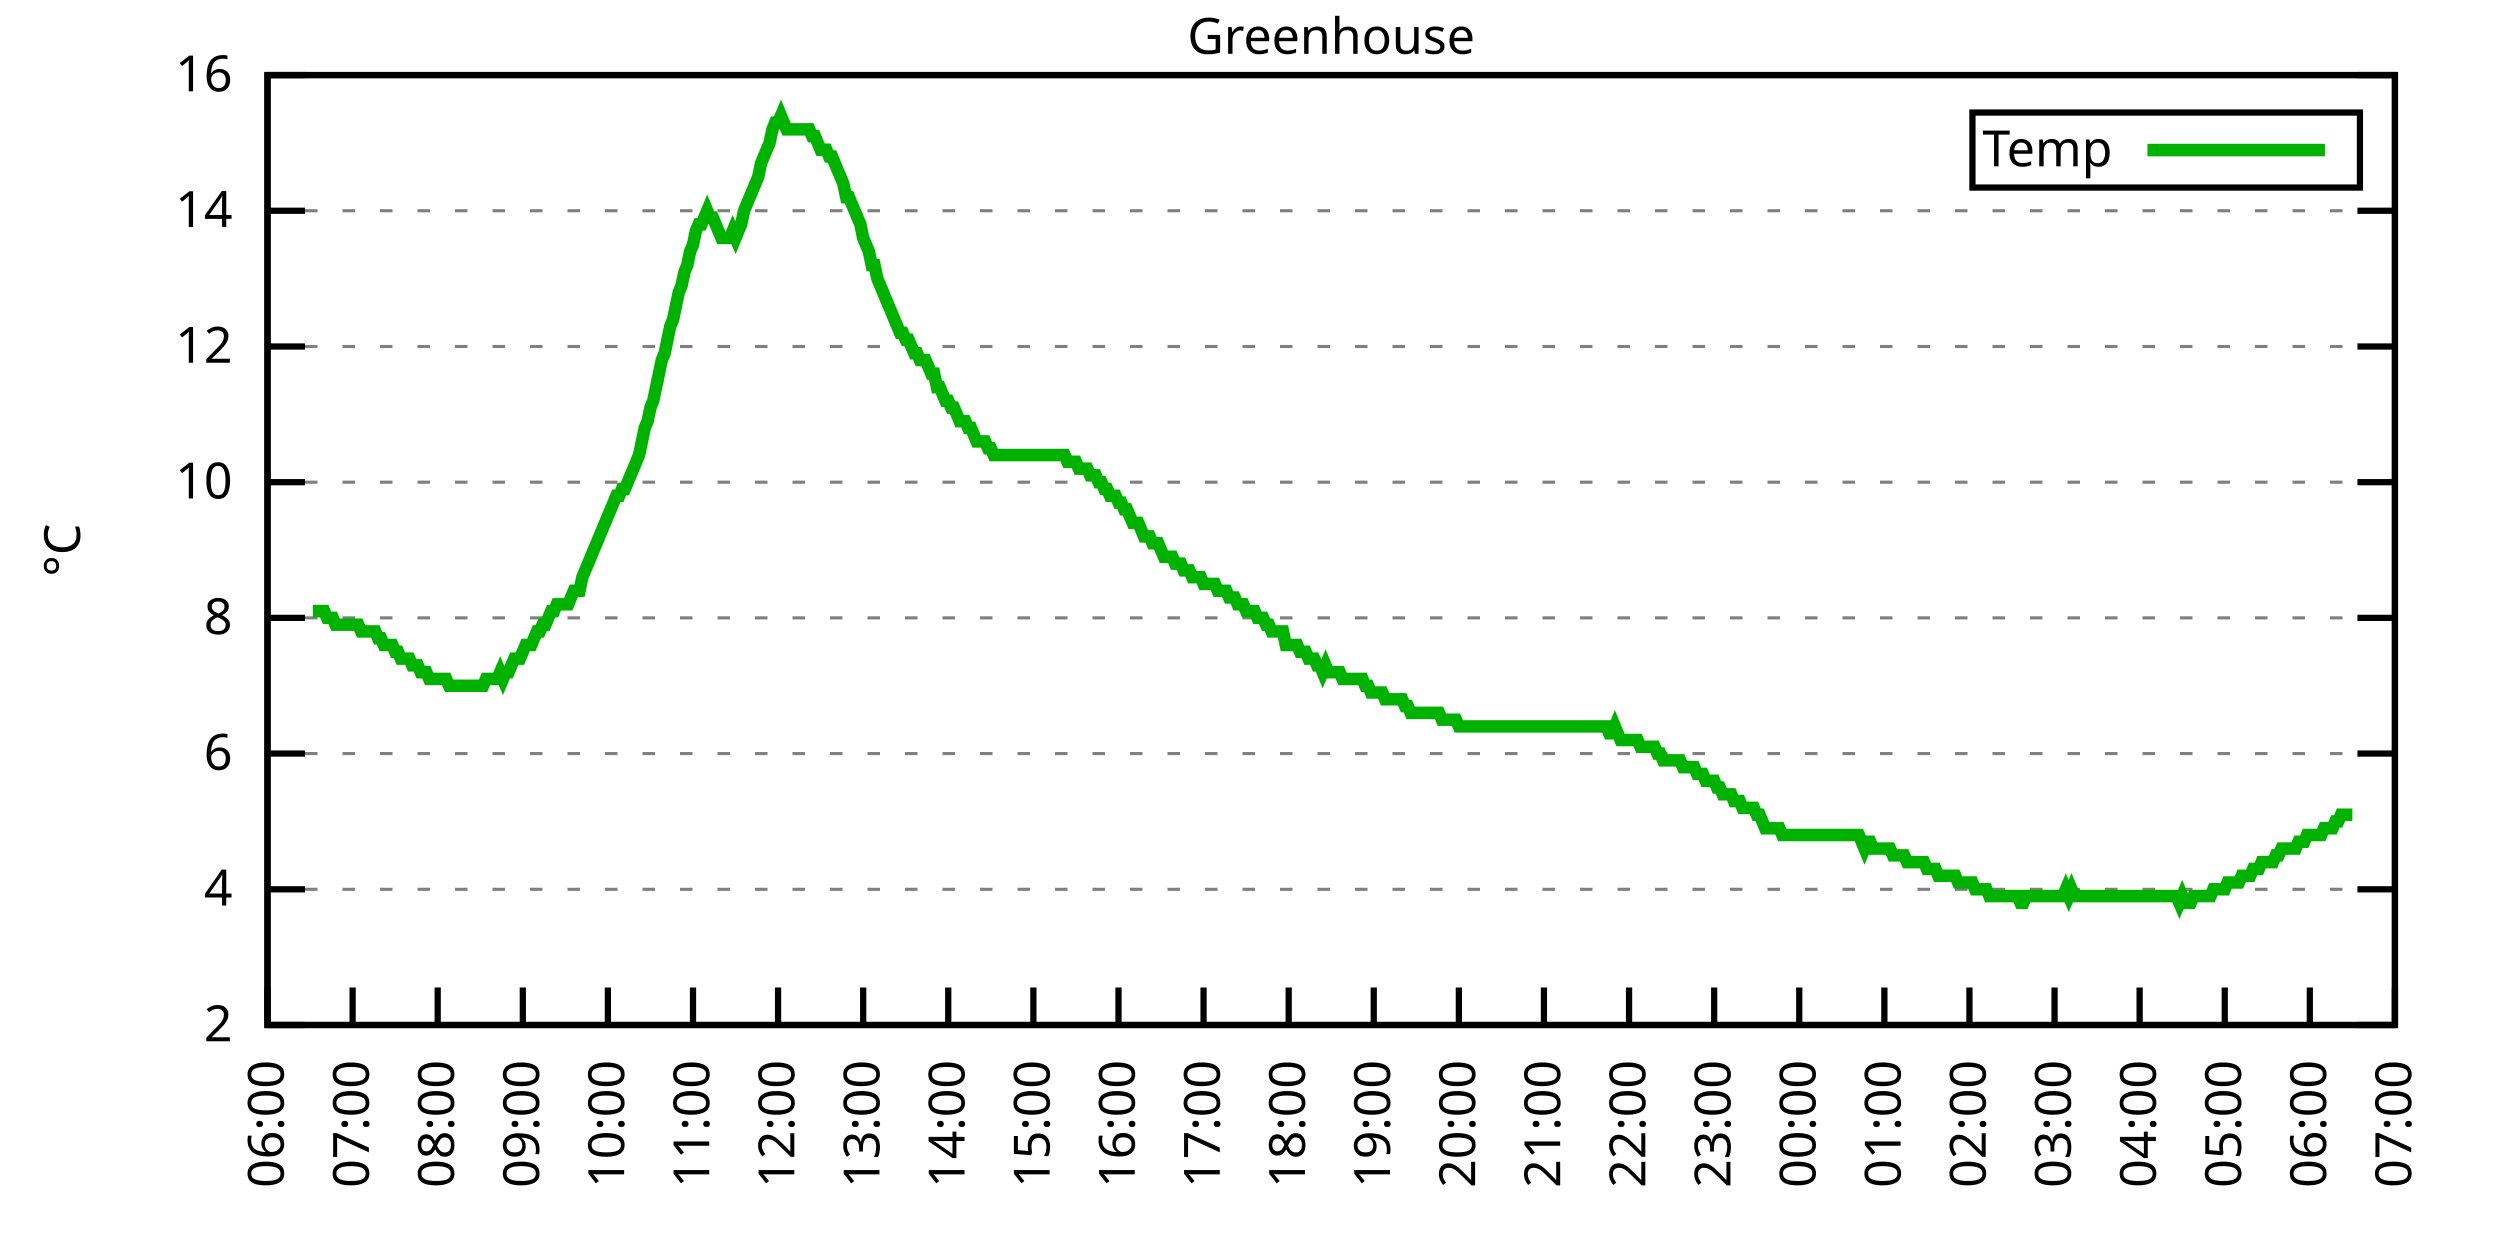
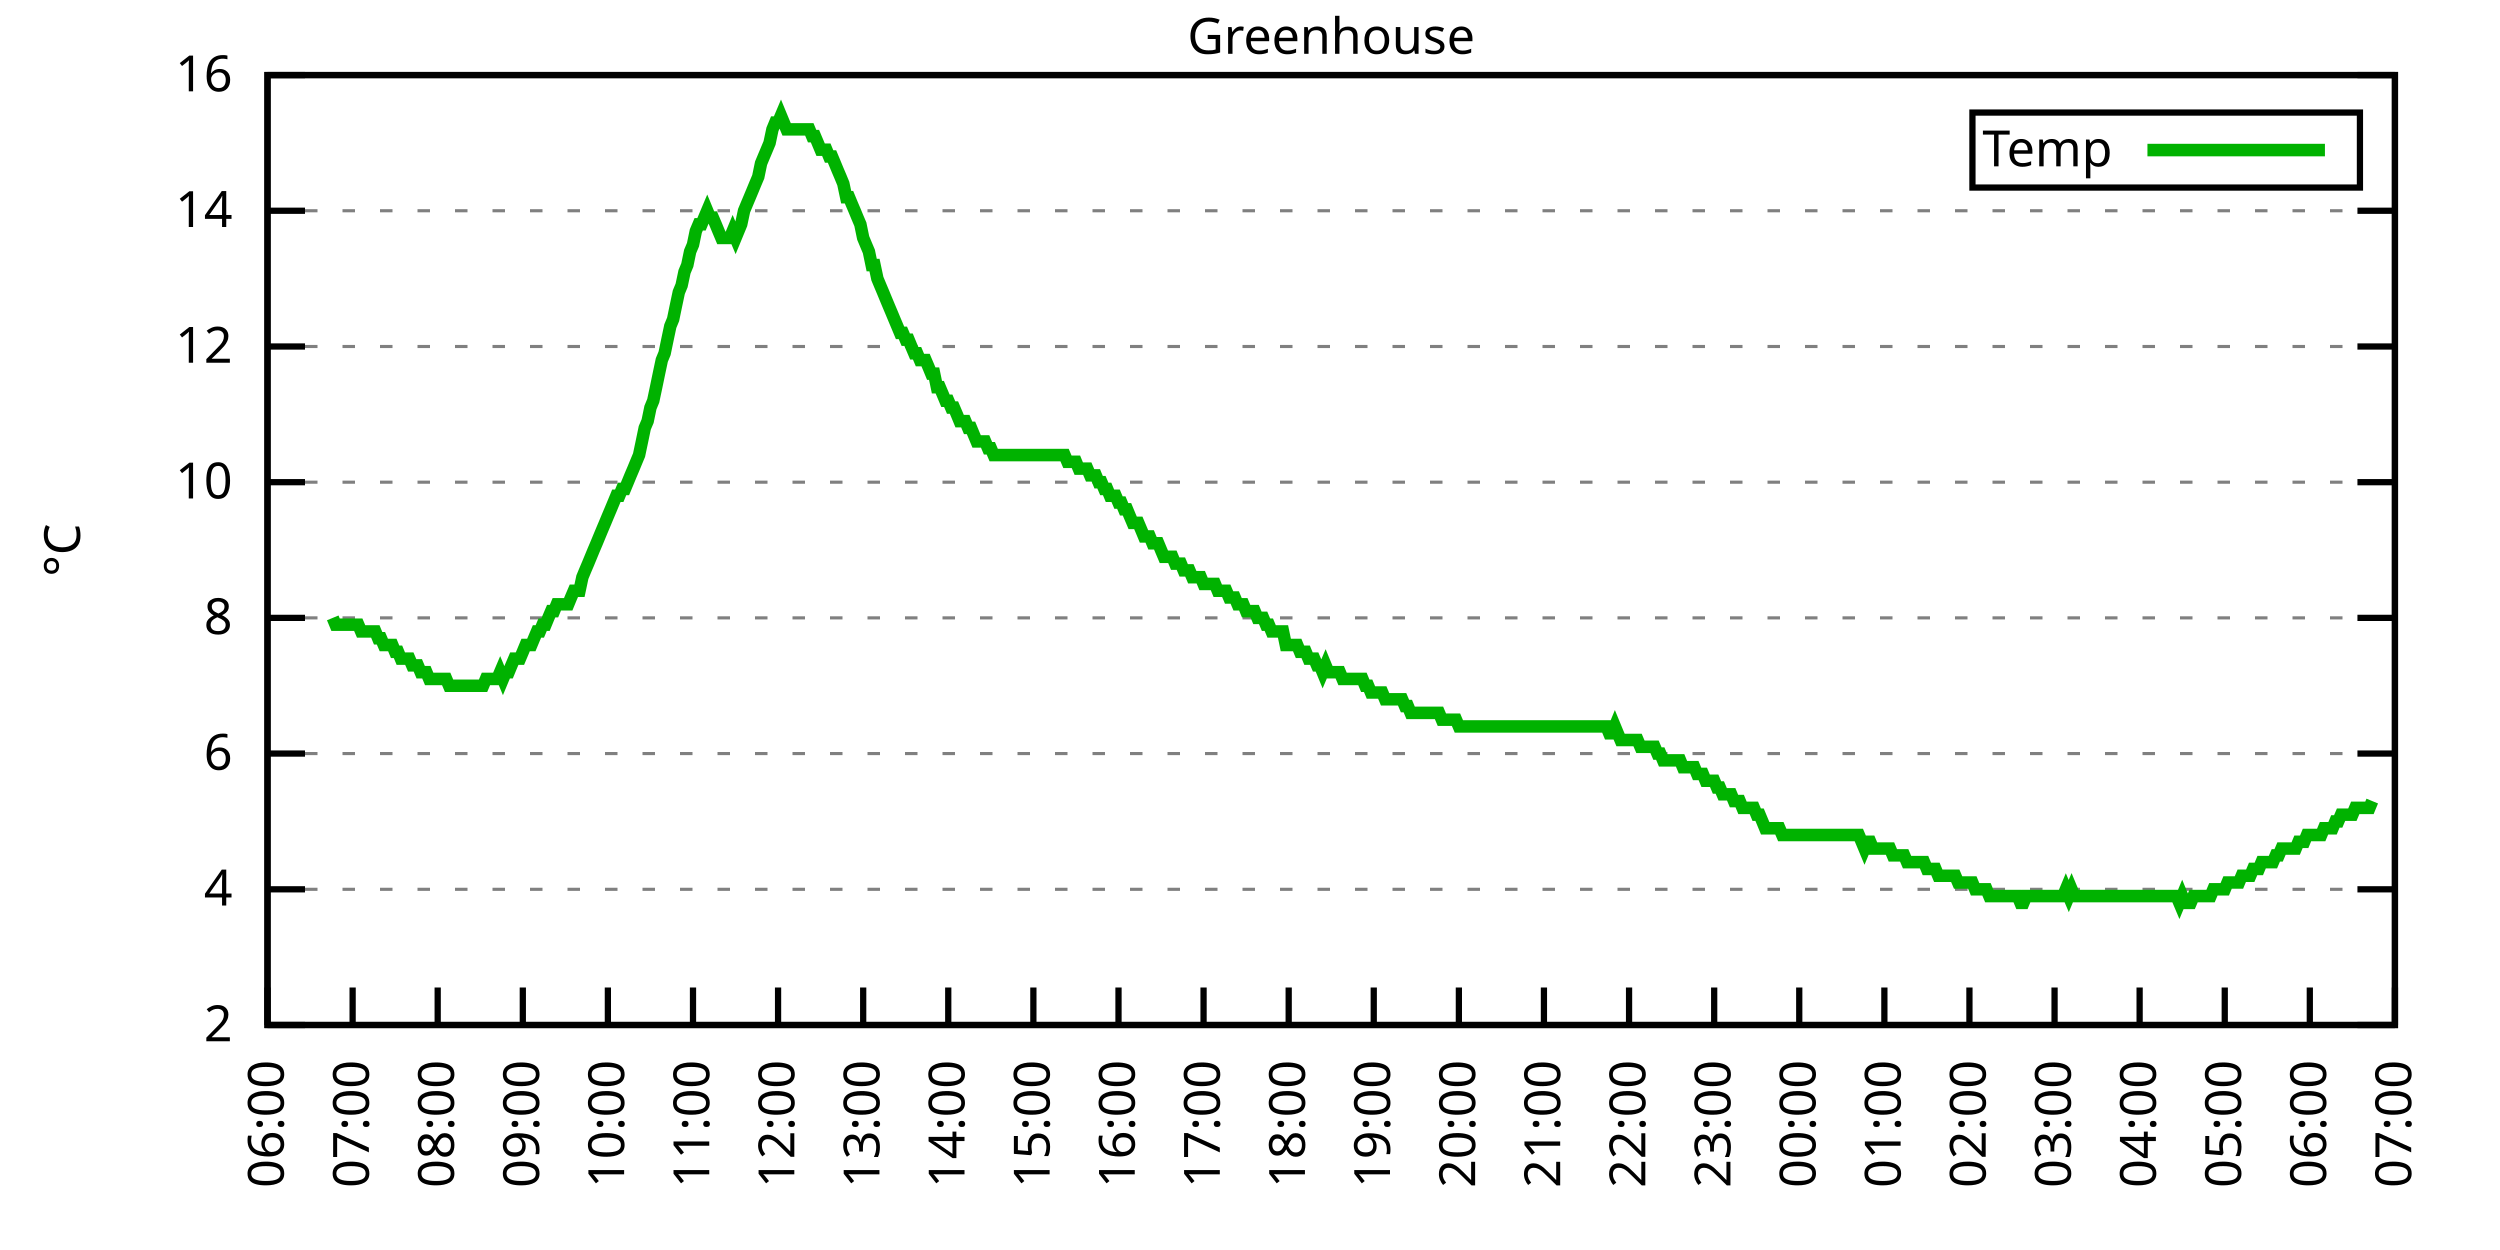
<svg xmlns="http://www.w3.org/2000/svg" xmlns:xlink="http://www.w3.org/1999/xlink" width="400" height="200" viewBox="0 0 400 200">
  <g id="gnuplot_canvas">
    <rect x="0" y="0" width="400" height="200" fill="none" />
    <defs>
      <circle id="gpDot" r="0.5" stroke-width="0.5" stroke="currentColor" />
      <path id="gpPt0" stroke-width="0.333" stroke="currentColor" d="M-1,0 h2 M0,-1 v2" />
      <path id="gpPt1" stroke-width="0.333" stroke="currentColor" d="M-1,-1 L1,1 M1,-1 L-1,1" />
      <path id="gpPt2" stroke-width="0.333" stroke="currentColor" d="M-1,0 L1,0 M0,-1 L0,1 M-1,-1 L1,1 M-1,1 L1,-1" />
      <rect id="gpPt3" stroke-width="0.333" stroke="currentColor" x="-1" y="-1" width="2" height="2" />
      <rect id="gpPt4" stroke-width="0.333" stroke="currentColor" fill="currentColor" x="-1" y="-1" width="2" height="2" />
      <circle id="gpPt5" stroke-width="0.333" stroke="currentColor" cx="0" cy="0" r="1" />
      <use xlink:href="#gpPt5" id="gpPt6" fill="currentColor" stroke="none" />
      <path id="gpPt7" stroke-width="0.333" stroke="currentColor" d="M0,-1.33 L-1.33,0.67 L1.33,0.67 z" />
      <use xlink:href="#gpPt7" id="gpPt8" fill="currentColor" stroke="none" />
      <use xlink:href="#gpPt7" id="gpPt9" stroke="currentColor" transform="rotate(180)" />
      <use xlink:href="#gpPt9" id="gpPt10" fill="currentColor" stroke="none" />
      <use xlink:href="#gpPt3" id="gpPt11" stroke="currentColor" transform="rotate(45)" />
      <use xlink:href="#gpPt11" id="gpPt12" fill="currentColor" stroke="none" />
      <path id="gpPt13" stroke-width="0.333" stroke="currentColor" d="M0,1.330 L1.265,0.411 L0.782,-1.067 L-0.782,-1.076 L-1.265,0.411 z" />
      <use xlink:href="#gpPt13" id="gpPt14" fill="currentColor" stroke="none" />
      <filter id="textbox" filterUnits="objectBoundingBox" x="0" y="0" height="1" width="1">
        <feFlood flood-color="white" flood-opacity="1" result="bgnd" />
        <feComposite in="SourceGraphic" in2="bgnd" operator="atop" />
      </filter>
      <filter id="greybox" filterUnits="objectBoundingBox" x="0" y="0" height="1" width="1">
        <feFlood flood-color="lightgrey" flood-opacity="1" result="grey" />
        <feComposite in="SourceGraphic" in2="grey" operator="atop" />
      </filter>
    </defs>
    <g fill="none" color="white" stroke="currentColor" stroke-width="1.00" stroke-linecap="butt" stroke-linejoin="miter">
</g>
    <g fill="none" color="black" stroke="currentColor" stroke-width="1.00" stroke-linecap="butt" stroke-linejoin="miter">
      <g stroke="none" shape-rendering="crispEdges">
        <polygon fill="rgb(255, 255, 255)" points="42.80,164.00 383.18,164.00 383.18,12.02 42.80,12.02 " />
      </g>
    </g>
    <g fill="none" color="black" stroke="currentColor" stroke-width="1.00" stroke-linecap="butt" stroke-linejoin="miter">
</g>
    <g fill="none" color="black" stroke="black" stroke-width="0.50" stroke-linecap="butt" stroke-linejoin="miter">
</g>
    <g fill="none" color="gray" stroke="currentColor" stroke-width="0.50" stroke-linecap="butt" stroke-linejoin="miter">
      <path stroke="gray" stroke-dasharray="2,4" class="gridline" d="M42.80,164.00 L383.19,164.00  " />
    </g>
    <g fill="none" color="gray" stroke="gray" stroke-width="1.00" stroke-linecap="butt" stroke-linejoin="miter">
</g>
    <g fill="none" color="black" stroke="currentColor" stroke-width="1.00" stroke-linecap="butt" stroke-linejoin="miter">
      <path stroke="black" d="M42.80,164.00 L48.80,164.00 M383.19,164.00 L377.19,164.00  " />
      <g transform="translate(37.20,166.60)" stroke="none" fill="black" font-family="Sans" font-size="8.00" text-anchor="end">
        <text>
          <tspan font-family="Sans"> 2</tspan>
        </text>
      </g>
    </g>
    <g fill="none" color="black" stroke="currentColor" stroke-width="1.00" stroke-linecap="butt" stroke-linejoin="miter">
</g>
    <g fill="none" color="black" stroke="black" stroke-width="0.50" stroke-linecap="butt" stroke-linejoin="miter">
</g>
    <g fill="none" color="gray" stroke="currentColor" stroke-width="0.50" stroke-linecap="butt" stroke-linejoin="miter">
      <path stroke="gray" stroke-dasharray="2,4" class="gridline" d="M42.80,142.29 L383.19,142.29  " />
    </g>
    <g fill="none" color="gray" stroke="gray" stroke-width="1.00" stroke-linecap="butt" stroke-linejoin="miter">
</g>
    <g fill="none" color="black" stroke="currentColor" stroke-width="1.00" stroke-linecap="butt" stroke-linejoin="miter">
      <path stroke="black" d="M42.80,142.29 L48.80,142.29 M383.19,142.29 L377.19,142.29  " />
      <g transform="translate(37.20,144.89)" stroke="none" fill="black" font-family="Sans" font-size="8.00" text-anchor="end">
        <text>
          <tspan font-family="Sans"> 4</tspan>
        </text>
      </g>
    </g>
    <g fill="none" color="black" stroke="currentColor" stroke-width="1.00" stroke-linecap="butt" stroke-linejoin="miter">
</g>
    <g fill="none" color="black" stroke="black" stroke-width="0.50" stroke-linecap="butt" stroke-linejoin="miter">
</g>
    <g fill="none" color="gray" stroke="currentColor" stroke-width="0.50" stroke-linecap="butt" stroke-linejoin="miter">
      <path stroke="gray" stroke-dasharray="2,4" class="gridline" d="M42.80,120.57 L383.19,120.57  " />
    </g>
    <g fill="none" color="gray" stroke="gray" stroke-width="1.00" stroke-linecap="butt" stroke-linejoin="miter">
</g>
    <g fill="none" color="black" stroke="currentColor" stroke-width="1.00" stroke-linecap="butt" stroke-linejoin="miter">
      <path stroke="black" d="M42.80,120.57 L48.80,120.57 M383.19,120.57 L377.19,120.57  " />
      <g transform="translate(37.20,123.17)" stroke="none" fill="black" font-family="Sans" font-size="8.00" text-anchor="end">
        <text>
          <tspan font-family="Sans"> 6</tspan>
        </text>
      </g>
    </g>
    <g fill="none" color="black" stroke="currentColor" stroke-width="1.00" stroke-linecap="butt" stroke-linejoin="miter">
</g>
    <g fill="none" color="black" stroke="black" stroke-width="0.50" stroke-linecap="butt" stroke-linejoin="miter">
</g>
    <g fill="none" color="gray" stroke="currentColor" stroke-width="0.50" stroke-linecap="butt" stroke-linejoin="miter">
      <path stroke="gray" stroke-dasharray="2,4" class="gridline" d="M42.80,98.86 L383.19,98.86  " />
    </g>
    <g fill="none" color="gray" stroke="gray" stroke-width="1.00" stroke-linecap="butt" stroke-linejoin="miter">
</g>
    <g fill="none" color="black" stroke="currentColor" stroke-width="1.00" stroke-linecap="butt" stroke-linejoin="miter">
      <path stroke="black" d="M42.80,98.86 L48.80,98.86 M383.19,98.86 L377.19,98.86  " />
      <g transform="translate(37.20,101.46)" stroke="none" fill="black" font-family="Sans" font-size="8.00" text-anchor="end">
        <text>
          <tspan font-family="Sans"> 8</tspan>
        </text>
      </g>
    </g>
    <g fill="none" color="black" stroke="currentColor" stroke-width="1.00" stroke-linecap="butt" stroke-linejoin="miter">
</g>
    <g fill="none" color="black" stroke="black" stroke-width="0.50" stroke-linecap="butt" stroke-linejoin="miter">
</g>
    <g fill="none" color="gray" stroke="currentColor" stroke-width="0.50" stroke-linecap="butt" stroke-linejoin="miter">
      <path stroke="gray" stroke-dasharray="2,4" class="gridline" d="M42.80,77.15 L383.19,77.15  " />
    </g>
    <g fill="none" color="gray" stroke="gray" stroke-width="1.00" stroke-linecap="butt" stroke-linejoin="miter">
</g>
    <g fill="none" color="black" stroke="currentColor" stroke-width="1.00" stroke-linecap="butt" stroke-linejoin="miter">
      <path stroke="black" d="M42.80,77.15 L48.80,77.15 M383.19,77.15 L377.19,77.15  " />
      <g transform="translate(37.20,79.75)" stroke="none" fill="black" font-family="Sans" font-size="8.00" text-anchor="end">
        <text>
          <tspan font-family="Sans"> 10</tspan>
        </text>
      </g>
    </g>
    <g fill="none" color="black" stroke="currentColor" stroke-width="1.00" stroke-linecap="butt" stroke-linejoin="miter">
</g>
    <g fill="none" color="black" stroke="black" stroke-width="0.50" stroke-linecap="butt" stroke-linejoin="miter">
</g>
    <g fill="none" color="gray" stroke="currentColor" stroke-width="0.50" stroke-linecap="butt" stroke-linejoin="miter">
      <path stroke="gray" stroke-dasharray="2,4" class="gridline" d="M42.80,55.44 L383.19,55.44  " />
    </g>
    <g fill="none" color="gray" stroke="gray" stroke-width="1.00" stroke-linecap="butt" stroke-linejoin="miter">
</g>
    <g fill="none" color="black" stroke="currentColor" stroke-width="1.00" stroke-linecap="butt" stroke-linejoin="miter">
      <path stroke="black" d="M42.80,55.44 L48.80,55.44 M383.19,55.44 L377.19,55.44  " />
      <g transform="translate(37.20,58.04)" stroke="none" fill="black" font-family="Sans" font-size="8.00" text-anchor="end">
        <text>
          <tspan font-family="Sans"> 12</tspan>
        </text>
      </g>
    </g>
    <g fill="none" color="black" stroke="currentColor" stroke-width="1.00" stroke-linecap="butt" stroke-linejoin="miter">
</g>
    <g fill="none" color="black" stroke="black" stroke-width="0.50" stroke-linecap="butt" stroke-linejoin="miter">
</g>
    <g fill="none" color="gray" stroke="currentColor" stroke-width="0.50" stroke-linecap="butt" stroke-linejoin="miter">
      <path stroke="gray" stroke-dasharray="2,4" class="gridline" d="M42.80,33.72 L383.19,33.72  " />
    </g>
    <g fill="none" color="gray" stroke="gray" stroke-width="1.00" stroke-linecap="butt" stroke-linejoin="miter">
</g>
    <g fill="none" color="black" stroke="currentColor" stroke-width="1.00" stroke-linecap="butt" stroke-linejoin="miter">
      <path stroke="black" d="M42.80,33.72 L48.80,33.72 M383.19,33.72 L377.19,33.72  " />
      <g transform="translate(37.20,36.32)" stroke="none" fill="black" font-family="Sans" font-size="8.00" text-anchor="end">
        <text>
          <tspan font-family="Sans"> 14</tspan>
        </text>
      </g>
    </g>
    <g fill="none" color="black" stroke="currentColor" stroke-width="1.00" stroke-linecap="butt" stroke-linejoin="miter">
</g>
    <g fill="none" color="black" stroke="black" stroke-width="0.50" stroke-linecap="butt" stroke-linejoin="miter">
</g>
    <g fill="none" color="gray" stroke="currentColor" stroke-width="0.50" stroke-linecap="butt" stroke-linejoin="miter">
      <path stroke="gray" stroke-dasharray="2,4" class="gridline" d="M42.80,12.01 L383.19,12.01  " />
    </g>
    <g fill="none" color="gray" stroke="gray" stroke-width="1.00" stroke-linecap="butt" stroke-linejoin="miter">
</g>
    <g fill="none" color="black" stroke="currentColor" stroke-width="1.00" stroke-linecap="butt" stroke-linejoin="miter">
      <path stroke="black" d="M42.80,12.01 L48.80,12.01 M383.19,12.01 L377.19,12.01  " />
      <g transform="translate(37.20,14.61)" stroke="none" fill="black" font-family="Sans" font-size="8.00" text-anchor="end">
        <text>
          <tspan font-family="Sans"> 16</tspan>
        </text>
      </g>
    </g>
    <g fill="none" color="black" stroke="currentColor" stroke-width="1.00" stroke-linecap="butt" stroke-linejoin="miter">
      <path stroke="black" d="M42.80,164.00 L42.80,158.00  " />
      <g transform="translate(45.40,169.60) rotate(270.00)" stroke="none" fill="black" font-family="Sans" font-size="8.00" text-anchor="end">
        <text>
          <tspan font-family="Sans">06:00</tspan>
        </text>
      </g>
    </g>
    <g fill="none" color="black" stroke="currentColor" stroke-width="1.00" stroke-linecap="butt" stroke-linejoin="miter">
      <path stroke="black" d="M56.42,164.00 L56.42,158.00  " />
      <g transform="translate(59.02,169.60) rotate(270.00)" stroke="none" fill="black" font-family="Sans" font-size="8.00" text-anchor="end">
        <text>
          <tspan font-family="Sans">07:00</tspan>
        </text>
      </g>
    </g>
    <g fill="none" color="black" stroke="currentColor" stroke-width="1.00" stroke-linecap="butt" stroke-linejoin="miter">
      <path stroke="black" d="M70.03,164.00 L70.03,158.00  " />
      <g transform="translate(72.63,169.60) rotate(270.00)" stroke="none" fill="black" font-family="Sans" font-size="8.00" text-anchor="end">
        <text>
          <tspan font-family="Sans">08:00</tspan>
        </text>
      </g>
    </g>
    <g fill="none" color="black" stroke="currentColor" stroke-width="1.00" stroke-linecap="butt" stroke-linejoin="miter">
      <path stroke="black" d="M83.65,164.00 L83.65,158.00  " />
      <g transform="translate(86.25,169.60) rotate(270.00)" stroke="none" fill="black" font-family="Sans" font-size="8.00" text-anchor="end">
        <text>
          <tspan font-family="Sans">09:00</tspan>
        </text>
      </g>
    </g>
    <g fill="none" color="black" stroke="currentColor" stroke-width="1.00" stroke-linecap="butt" stroke-linejoin="miter">
      <path stroke="black" d="M97.26,164.00 L97.26,158.00  " />
      <g transform="translate(99.86,169.60) rotate(270.00)" stroke="none" fill="black" font-family="Sans" font-size="8.00" text-anchor="end">
        <text>
          <tspan font-family="Sans">10:00</tspan>
        </text>
      </g>
    </g>
    <g fill="none" color="black" stroke="currentColor" stroke-width="1.00" stroke-linecap="butt" stroke-linejoin="miter">
      <path stroke="black" d="M110.88,164.00 L110.88,158.00  " />
      <g transform="translate(113.48,169.60) rotate(270.00)" stroke="none" fill="black" font-family="Sans" font-size="8.00" text-anchor="end">
        <text>
          <tspan font-family="Sans">11:00</tspan>
        </text>
      </g>
    </g>
    <g fill="none" color="black" stroke="currentColor" stroke-width="1.00" stroke-linecap="butt" stroke-linejoin="miter">
      <path stroke="black" d="M124.49,164.00 L124.49,158.00  " />
      <g transform="translate(127.09,169.60) rotate(270.00)" stroke="none" fill="black" font-family="Sans" font-size="8.00" text-anchor="end">
        <text>
          <tspan font-family="Sans">12:00</tspan>
        </text>
      </g>
    </g>
    <g fill="none" color="black" stroke="currentColor" stroke-width="1.00" stroke-linecap="butt" stroke-linejoin="miter">
      <path stroke="black" d="M138.11,164.00 L138.11,158.00  " />
      <g transform="translate(140.71,169.60) rotate(270.00)" stroke="none" fill="black" font-family="Sans" font-size="8.00" text-anchor="end">
        <text>
          <tspan font-family="Sans">13:00</tspan>
        </text>
      </g>
    </g>
    <g fill="none" color="black" stroke="currentColor" stroke-width="1.00" stroke-linecap="butt" stroke-linejoin="miter">
      <path stroke="black" d="M151.72,164.00 L151.72,158.00  " />
      <g transform="translate(154.32,169.60) rotate(270.00)" stroke="none" fill="black" font-family="Sans" font-size="8.00" text-anchor="end">
        <text>
          <tspan font-family="Sans">14:00</tspan>
        </text>
      </g>
    </g>
    <g fill="none" color="black" stroke="currentColor" stroke-width="1.00" stroke-linecap="butt" stroke-linejoin="miter">
      <path stroke="black" d="M165.34,164.00 L165.34,158.00  " />
      <g transform="translate(167.94,169.60) rotate(270.00)" stroke="none" fill="black" font-family="Sans" font-size="8.00" text-anchor="end">
        <text>
          <tspan font-family="Sans">15:00</tspan>
        </text>
      </g>
    </g>
    <g fill="none" color="black" stroke="currentColor" stroke-width="1.00" stroke-linecap="butt" stroke-linejoin="miter">
      <path stroke="black" d="M178.96,164.00 L178.96,158.00  " />
      <g transform="translate(181.56,169.60) rotate(270.00)" stroke="none" fill="black" font-family="Sans" font-size="8.00" text-anchor="end">
        <text>
          <tspan font-family="Sans">16:00</tspan>
        </text>
      </g>
    </g>
    <g fill="none" color="black" stroke="currentColor" stroke-width="1.00" stroke-linecap="butt" stroke-linejoin="miter">
      <path stroke="black" d="M192.57,164.00 L192.57,158.00  " />
      <g transform="translate(195.17,169.60) rotate(270.00)" stroke="none" fill="black" font-family="Sans" font-size="8.00" text-anchor="end">
        <text>
          <tspan font-family="Sans">17:00</tspan>
        </text>
      </g>
    </g>
    <g fill="none" color="black" stroke="currentColor" stroke-width="1.00" stroke-linecap="butt" stroke-linejoin="miter">
      <path stroke="black" d="M206.19,164.00 L206.19,158.00  " />
      <g transform="translate(208.79,169.60) rotate(270.00)" stroke="none" fill="black" font-family="Sans" font-size="8.00" text-anchor="end">
        <text>
          <tspan font-family="Sans">18:00</tspan>
        </text>
      </g>
    </g>
    <g fill="none" color="black" stroke="currentColor" stroke-width="1.00" stroke-linecap="butt" stroke-linejoin="miter">
      <path stroke="black" d="M219.80,164.00 L219.80,158.00  " />
      <g transform="translate(222.40,169.60) rotate(270.00)" stroke="none" fill="black" font-family="Sans" font-size="8.00" text-anchor="end">
        <text>
          <tspan font-family="Sans">19:00</tspan>
        </text>
      </g>
    </g>
    <g fill="none" color="black" stroke="currentColor" stroke-width="1.00" stroke-linecap="butt" stroke-linejoin="miter">
      <path stroke="black" d="M233.42,164.00 L233.42,158.00  " />
      <g transform="translate(236.02,169.60) rotate(270.00)" stroke="none" fill="black" font-family="Sans" font-size="8.00" text-anchor="end">
        <text>
          <tspan font-family="Sans">20:00</tspan>
        </text>
      </g>
    </g>
    <g fill="none" color="black" stroke="currentColor" stroke-width="1.00" stroke-linecap="butt" stroke-linejoin="miter">
      <path stroke="black" d="M247.03,164.00 L247.03,158.00  " />
      <g transform="translate(249.63,169.60) rotate(270.00)" stroke="none" fill="black" font-family="Sans" font-size="8.00" text-anchor="end">
        <text>
          <tspan font-family="Sans">21:00</tspan>
        </text>
      </g>
    </g>
    <g fill="none" color="black" stroke="currentColor" stroke-width="1.00" stroke-linecap="butt" stroke-linejoin="miter">
      <path stroke="black" d="M260.65,164.00 L260.65,158.00  " />
      <g transform="translate(263.25,169.60) rotate(270.00)" stroke="none" fill="black" font-family="Sans" font-size="8.00" text-anchor="end">
        <text>
          <tspan font-family="Sans">22:00</tspan>
        </text>
      </g>
    </g>
    <g fill="none" color="black" stroke="currentColor" stroke-width="1.00" stroke-linecap="butt" stroke-linejoin="miter">
      <path stroke="black" d="M274.27,164.00 L274.27,158.00  " />
      <g transform="translate(276.87,169.60) rotate(270.00)" stroke="none" fill="black" font-family="Sans" font-size="8.00" text-anchor="end">
        <text>
          <tspan font-family="Sans">23:00</tspan>
        </text>
      </g>
    </g>
    <g fill="none" color="black" stroke="currentColor" stroke-width="1.00" stroke-linecap="butt" stroke-linejoin="miter">
      <path stroke="black" d="M287.88,164.00 L287.88,158.00  " />
      <g transform="translate(290.48,169.60) rotate(270.00)" stroke="none" fill="black" font-family="Sans" font-size="8.00" text-anchor="end">
        <text>
          <tspan font-family="Sans">00:00</tspan>
        </text>
      </g>
    </g>
    <g fill="none" color="black" stroke="currentColor" stroke-width="1.00" stroke-linecap="butt" stroke-linejoin="miter">
      <path stroke="black" d="M301.50,164.00 L301.50,158.00  " />
      <g transform="translate(304.10,169.60) rotate(270.00)" stroke="none" fill="black" font-family="Sans" font-size="8.00" text-anchor="end">
        <text>
          <tspan font-family="Sans">01:00</tspan>
        </text>
      </g>
    </g>
    <g fill="none" color="black" stroke="currentColor" stroke-width="1.00" stroke-linecap="butt" stroke-linejoin="miter">
      <path stroke="black" d="M315.11,164.00 L315.11,158.00  " />
      <g transform="translate(317.71,169.60) rotate(270.00)" stroke="none" fill="black" font-family="Sans" font-size="8.00" text-anchor="end">
        <text>
          <tspan font-family="Sans">02:00</tspan>
        </text>
      </g>
    </g>
    <g fill="none" color="black" stroke="currentColor" stroke-width="1.00" stroke-linecap="butt" stroke-linejoin="miter">
      <path stroke="black" d="M328.73,164.00 L328.73,158.00  " />
      <g transform="translate(331.33,169.60) rotate(270.00)" stroke="none" fill="black" font-family="Sans" font-size="8.00" text-anchor="end">
        <text>
          <tspan font-family="Sans">03:00</tspan>
        </text>
      </g>
    </g>
    <g fill="none" color="black" stroke="currentColor" stroke-width="1.00" stroke-linecap="butt" stroke-linejoin="miter">
      <path stroke="black" d="M342.34,164.00 L342.34,158.00  " />
      <g transform="translate(344.94,169.60) rotate(270.00)" stroke="none" fill="black" font-family="Sans" font-size="8.00" text-anchor="end">
        <text>
          <tspan font-family="Sans">04:00</tspan>
        </text>
      </g>
    </g>
    <g fill="none" color="black" stroke="currentColor" stroke-width="1.00" stroke-linecap="butt" stroke-linejoin="miter">
      <path stroke="black" d="M355.96,164.00 L355.96,158.00  " />
      <g transform="translate(358.56,169.60) rotate(270.00)" stroke="none" fill="black" font-family="Sans" font-size="8.00" text-anchor="end">
        <text>
          <tspan font-family="Sans">05:00</tspan>
        </text>
      </g>
    </g>
    <g fill="none" color="black" stroke="currentColor" stroke-width="1.00" stroke-linecap="butt" stroke-linejoin="miter">
      <path stroke="black" d="M369.57,164.00 L369.57,158.00  " />
      <g transform="translate(372.17,169.60) rotate(270.00)" stroke="none" fill="black" font-family="Sans" font-size="8.00" text-anchor="end">
        <text>
          <tspan font-family="Sans">06:00</tspan>
        </text>
      </g>
    </g>
    <g fill="none" color="black" stroke="currentColor" stroke-width="1.00" stroke-linecap="butt" stroke-linejoin="miter">
      <path stroke="black" d="M383.19,164.00 L383.19,158.00  " />
      <g transform="translate(385.79,169.60) rotate(270.00)" stroke="none" fill="black" font-family="Sans" font-size="8.00" text-anchor="end">
        <text>
          <tspan font-family="Sans">07:00</tspan>
        </text>
      </g>
    </g>
    <g fill="none" color="black" stroke="currentColor" stroke-width="1.00" stroke-linecap="butt" stroke-linejoin="miter">
</g>
    <g fill="none" color="black" stroke="currentColor" stroke-width="1.00" stroke-linecap="butt" stroke-linejoin="miter">
      <path stroke="black" d="M42.80,12.01 L42.80,164.00 L383.19,164.00 L383.19,12.01 L42.80,12.01 Z  " />
    </g>
    <g fill="none" color="black" stroke="currentColor" stroke-width="1.00" stroke-linecap="butt" stroke-linejoin="miter">
</g>
    <g fill="none" color="black" stroke="currentColor" stroke-width="1.00" stroke-linecap="butt" stroke-linejoin="miter">
      <path stroke="black" d="M315.59,30.01 L315.59,18.01 L377.59,18.01 L377.59,30.01 L315.59,30.01 Z  " />
    </g>
    <g id="Greenhouse_plot_1">
      <g fill="none" color="white" stroke="black" stroke-width="2.00" stroke-linecap="butt" stroke-linejoin="miter">
</g>
      <g fill="none" color="black" stroke="currentColor" stroke-width="2.00" stroke-linecap="butt" stroke-linejoin="miter">
        <g transform="translate(337.99,26.61)" stroke="none" fill="black" font-family="Sans" font-size="8.00" text-anchor="end">
          <text>
            <tspan font-family="Sans">Temp</tspan>
          </text>
        </g>
      </g>
      <g fill="none" color="black" stroke="currentColor" stroke-width="2.00" stroke-linecap="butt" stroke-linejoin="miter">
-         <path stroke="rgb(  0, 178,   0)" d="M343.59,24.01 L371.99,24.01 M50.06,97.78 L50.52,97.78 L50.97,97.78 L51.42,97.78 L51.88,97.78 L52.33,98.86   L52.78,98.86 L53.24,98.86 L53.69,99.95 L54.15,99.95 L54.60,99.95 L55.05,99.95 L55.51,99.95 L55.96,99.95   L56.42,99.95 L56.87,99.95 L57.32,99.95 L57.78,101.03 L58.23,101.03 L58.68,101.03 L59.14,101.03 L59.59,101.03   L60.05,101.03 L60.50,102.12 L60.95,102.12 L61.41,103.20 L61.86,103.20 L62.32,103.20 L62.77,103.20 L63.22,104.29   L63.68,104.29 L64.13,105.38 L64.58,105.38 L65.04,105.38 L65.49,105.38 L65.95,106.46 L66.40,106.46 L66.85,106.46   L67.31,107.55 L67.76,107.55 L68.22,107.55 L68.67,108.63 L69.12,108.63 L69.58,108.63 L70.03,108.63 L70.49,108.63   L70.94,108.63 L71.39,108.63 L71.85,109.72 L72.30,109.72 L72.75,109.72 L73.21,109.72 L73.66,109.72 L74.12,109.72   L74.57,109.72 L75.02,109.72 L75.48,109.72 L75.93,109.72 L76.39,109.72 L76.84,109.72 L77.29,109.72 L77.75,108.63   L78.20,108.63 L78.65,108.63 L79.11,108.63 L79.56,108.63 L80.02,107.55 L80.47,108.63 L80.92,107.55 L81.38,107.55   L81.83,106.46 L82.29,105.38 L82.74,105.38 L83.19,105.38 L83.65,104.29 L84.10,103.20 L84.55,103.20 L85.01,103.20   L85.46,102.12 L85.92,101.03 L86.37,101.03 L86.82,99.95 L87.28,99.95 L87.73,98.86 L88.19,97.78 L88.64,97.78   L89.09,96.69 L89.55,96.69 L90.00,96.69 L90.45,96.69 L90.91,96.69 L91.36,95.60 L91.82,94.52 L92.27,94.52   L92.72,94.52 L93.18,92.35 L93.63,91.26 L94.09,90.18 L94.54,89.09 L94.99,88.00 L95.45,86.92 L95.90,85.83   L96.35,84.75 L96.81,83.66 L97.26,82.58 L97.72,81.49 L98.17,80.41 L98.62,79.32 L99.08,79.32 L99.53,78.23   L99.99,78.23 L100.44,77.15 L100.89,76.06 L101.35,74.98 L101.80,73.89 L102.25,72.81 L102.71,70.63 L103.16,68.46   L103.62,67.38 L104.07,65.21 L104.52,64.12 L104.98,61.95 L105.43,59.78 L105.89,57.61 L106.34,56.52 L106.79,54.35   L107.25,52.18 L107.70,51.09 L108.15,48.92 L108.61,46.75 L109.06,45.66 L109.52,43.49 L109.97,42.41 L110.42,40.24   L110.88,39.15 L111.33,36.98 L111.79,35.89 L112.24,35.89 L112.69,34.81 L113.15,33.72 L113.60,34.81 L114.05,34.81   L114.51,35.89 L114.96,36.98 L115.42,38.07 L115.87,38.07 L116.32,38.07 L116.78,38.07 L117.23,36.98 L117.69,38.07   L118.14,36.98 L118.59,35.89 L119.05,33.72 L119.50,32.64 L119.96,31.55 L120.41,30.47 L120.86,29.38 L121.32,28.29   L121.77,26.12 L122.22,25.04 L122.68,23.95 L123.13,22.87 L123.59,20.70 L124.04,19.61 L124.49,19.61 L124.95,18.52   L125.40,19.61 L125.86,20.70 L126.31,20.70 L126.76,20.70 L127.22,20.70 L127.67,20.70 L128.12,20.70 L128.58,20.70   L129.03,20.70 L129.49,20.70 L129.94,21.78 L130.39,21.78 L130.85,22.87 L131.30,23.95 L131.76,23.95 L132.21,23.95   L132.66,25.04 L133.12,25.04 L133.57,26.12 L134.02,27.21 L134.48,28.29 L134.93,29.38 L135.39,31.55 L135.84,31.55   L136.29,32.64 L136.75,33.72 L137.20,34.81 L137.66,35.89 L138.11,38.07 L138.56,39.15 L139.02,40.24 L139.47,42.41   L139.92,42.41 L140.38,44.58 L140.83,45.66 L141.29,46.75 L141.74,47.84 L142.19,48.92 L142.65,50.01 L143.10,51.09   L143.56,52.18 L144.01,53.26 L144.46,53.26 L144.92,54.35 L145.37,54.35 L145.82,55.44 L146.28,56.52 L146.73,56.52   L147.19,57.61 L147.64,57.61 L148.09,57.61 L148.55,58.69 L149.00,59.78 L149.46,59.78 L149.91,61.95 L150.36,61.95   L150.82,63.04 L151.27,64.12 L151.72,64.12 L152.18,65.21 L152.63,65.21 L153.09,66.29 L153.54,67.38 L153.99,67.38   L154.45,67.38 L154.90,68.46 L155.36,68.46 L155.81,69.55 L156.26,70.63 L156.72,70.63 L157.17,70.63 L157.62,70.63   L158.08,71.72 L158.53,71.72 L158.99,72.81 L159.44,72.81 L159.89,72.81 L160.35,72.81 L160.80,72.81 L161.26,72.81   L161.71,72.81 L162.16,72.81 L162.62,72.81 L163.07,72.81 L163.52,72.81 L163.98,72.81 L164.43,72.81 L164.89,72.81   L165.34,72.81 L165.79,72.81 L166.25,72.81 L166.70,72.81 L167.16,72.81 L167.61,72.81 L168.06,72.81 L168.52,72.81   L168.97,72.81 L169.43,72.81 L169.88,72.81 L170.33,72.81 L170.79,73.89 L171.24,73.89 L171.69,73.89 L172.15,73.89   L172.60,74.98 L173.06,74.98 L173.51,74.98 L173.96,74.98 L174.42,76.06 L174.87,76.06 L175.33,76.06 L175.78,77.15   L176.23,77.15 L176.69,78.23 L177.14,78.23 L177.59,79.32 L178.05,79.32 L178.50,79.32 L178.96,80.41 L179.41,80.41   L179.86,81.49 L180.32,81.49 L180.77,82.58 L181.23,83.66 L181.68,83.66 L182.13,83.66 L182.59,84.75 L183.04,85.83   L183.49,85.83 L183.95,85.83 L184.40,86.92 L184.86,86.92 L185.31,86.92 L185.76,88.00 L186.22,89.09 L186.67,89.09   L187.13,89.09 L187.58,89.09 L188.03,90.18 L188.49,90.18 L188.94,90.18 L189.39,91.26 L189.85,91.26 L190.30,91.26   L190.76,92.35 L191.21,92.35 L191.66,92.35 L192.12,92.35 L192.57,93.43 L193.03,93.43 L193.48,93.43 L193.93,93.43   L194.39,93.43 L194.84,94.52 L195.29,94.52 L195.75,94.52 L196.20,94.52 L196.66,95.60 L197.11,95.60 L197.56,95.60   L198.02,96.69 L198.47,96.69 L198.93,96.69 L199.38,97.78 L199.83,97.78 L200.29,97.78 L200.74,97.78 L201.19,98.86   L201.65,98.86 L202.10,98.86 L202.56,99.95 L203.01,99.95 L203.46,101.03 L203.92,101.03 L204.37,101.03 L204.83,101.03   L205.28,101.03 L205.73,103.20 L206.19,103.20 L206.64,103.20 L207.09,103.20 L207.55,103.20 L208.00,104.29 L208.46,104.29   L208.91,104.29 L209.36,105.38 L209.82,105.38 L210.27,105.38 L210.73,106.46 L211.18,106.46 L211.63,107.55 L212.09,106.46   L212.54,107.55 L213.00,107.55 L213.45,107.55 L213.90,107.55 L214.36,107.55 L214.81,108.63 L215.26,108.63 L215.72,108.63   L216.17,108.63 L216.63,108.63 L217.08,108.63 L217.53,108.63 L217.99,108.63 L218.44,109.72 L218.90,109.72 L219.35,110.80   L219.80,110.80 L220.26,110.80 L220.71,110.80 L221.16,110.80 L221.62,111.89 L222.07,111.89 L222.53,111.89 L222.98,111.89   L223.43,111.89 L223.89,111.89 L224.34,111.89 L224.80,112.97 L225.25,112.97 L225.70,114.06 L226.16,114.06 L226.61,114.06   L227.06,114.06 L227.52,114.06 L227.97,114.06 L228.43,114.06 L228.88,114.06 L229.33,114.06 L229.79,114.06 L230.24,114.06   L230.70,115.15 L231.15,115.15 L231.60,115.15 L232.06,115.15 L232.51,115.15 L232.96,115.15 L233.42,116.23 L233.87,116.23   L234.33,116.23 L234.78,116.23 L235.23,116.23 L235.69,116.23 L236.14,116.23 L236.60,116.23 L237.05,116.23 L237.50,116.23   L237.96,116.23 L238.41,116.23 L238.86,116.23 L239.32,116.23 L239.77,116.23 L240.23,116.23 L240.68,116.23 L241.13,116.23   L241.59,116.23 L242.04,116.23 L242.50,116.23 L242.95,116.23 L243.40,116.23 L243.86,116.23 L244.31,116.23 L244.76,116.23   L245.22,116.23 L245.67,116.23 L246.13,116.23 L246.58,116.23 L247.03,116.23 L247.49,116.23 L247.94,116.23 L248.40,116.23   L248.85,116.23 L249.30,116.23 L249.76,116.23 L250.21,116.23 L250.66,116.23 L251.12,116.23 L251.57,116.23 L252.03,116.23   L252.48,116.23 L252.93,116.23 L253.39,116.23 L253.84,116.23 L254.30,116.23 L254.75,116.23 L255.20,116.23 L255.66,116.23   L256.11,116.23 L256.56,116.23 L257.02,116.23 L257.47,117.32 L257.93,117.32 L258.38,116.23 L258.83,117.32 L259.29,118.40   L259.74,118.40 L260.20,118.40 L260.65,118.40 L261.10,118.40 L261.56,118.40 L262.01,118.40 L262.47,119.49 L262.92,119.49   L263.37,119.49 L263.83,119.49 L264.28,119.49 L264.73,119.49 L265.19,120.57 L265.64,120.57 L266.10,121.66 L266.55,121.66   L267.00,121.66 L267.46,121.66 L267.91,121.66 L268.37,121.66 L268.82,121.66 L269.27,122.75 L269.73,122.75 L270.18,122.75   L270.63,122.75 L271.09,122.75 L271.54,123.83 L272.00,123.83 L272.45,123.83 L272.90,124.92 L273.36,124.92 L273.81,124.92   L274.27,124.92 L274.72,126.00 L275.17,126.00 L275.63,127.09 L276.08,127.09 L276.53,127.09 L276.99,127.09 L277.44,128.17   L277.90,128.17 L278.35,128.17 L278.80,129.26 L279.26,129.26 L279.71,129.26 L280.17,129.26 L280.62,129.26 L281.07,130.35   L281.53,130.35 L281.98,131.43 L282.43,132.52 L282.89,132.52 L283.34,132.52 L283.80,132.52 L284.25,132.52 L284.70,132.52   L285.16,133.60 L285.61,133.60 L286.07,133.60 L286.52,133.60 L286.97,133.60 L287.43,133.60 L287.88,133.60 L288.33,133.60   L288.79,133.60 L289.24,133.60 L289.70,133.60 L290.15,133.60 L290.60,133.60 L291.06,133.60 L291.51,133.60 L291.97,133.60   L292.42,133.60 L292.87,133.60 L293.33,133.60 L293.78,133.60 L294.23,133.60 L294.69,133.60 L295.14,133.60 L295.60,133.60   L296.05,133.60 L296.50,133.60 L296.96,133.60 L297.41,133.60 L297.87,134.69 L298.32,135.77 L298.77,134.69 L299.23,134.69   L299.68,135.77 L300.13,135.77 L300.59,135.77 L301.04,135.77 L301.50,135.77 L301.95,135.77 L302.40,135.77 L302.86,136.86   L303.31,136.86 L303.77,136.86 L304.22,136.86 L304.67,136.86 L305.13,137.94 L305.58,137.94 L306.03,137.94 L306.49,137.94   L306.94,137.94 L307.40,137.94 L307.85,137.94 L308.30,139.03 L308.76,139.03 L309.21,139.03 L309.67,139.03 L310.12,140.12   L310.57,140.12 L311.03,140.12 L311.48,140.12 L311.94,140.12 L312.39,140.12 L312.84,140.12 L313.30,141.20 L313.75,141.20   L314.20,141.20 L314.66,141.20 L315.11,141.20 L315.57,141.20 L316.02,142.29 L316.47,142.29 L316.93,142.29 L317.38,142.29   L317.84,142.29 L318.29,143.37 L318.74,143.37 L319.20,143.37 L319.65,143.37 L320.10,143.37 L320.56,143.37 L321.01,143.37   L321.47,143.37 L321.92,143.37 L322.37,143.37 L322.83,143.37 L323.28,144.46 L323.74,144.46 L324.19,143.37 L324.64,143.37   L325.10,143.37 L325.55,143.37 L326.00,143.37 L326.46,143.37 L326.91,143.37 L327.37,143.37 L327.82,143.37 L328.27,143.37   L328.73,143.37 L329.18,143.37 L329.64,143.37 L330.09,143.37 L330.54,142.29 L331.00,143.37 L331.45,142.29 L331.90,143.37   L332.36,143.37 L332.81,143.37 L333.27,143.37 L333.72,143.37 L334.17,143.37 L334.63,143.37 L335.08,143.37 L335.54,143.37   L335.99,143.37 L336.44,143.37 L336.90,143.37 L337.35,143.37 L337.80,143.37 L338.26,143.37 L338.71,143.37 L339.17,143.37   L339.62,143.37 L340.07,143.37 L340.53,143.37 L340.98,143.37 L341.44,143.37 L341.89,143.37 L342.34,143.37 L342.80,143.37   L343.25,143.37 L343.70,143.37 L344.16,143.37 L344.61,143.37 L345.07,143.37 L345.52,143.37 L345.97,143.37 L346.43,143.37   L346.88,143.37 L347.34,143.37 L347.79,143.37 L348.24,143.37 L348.70,144.46 L349.15,143.37 L349.60,144.46 L350.06,144.46   L350.51,144.46 L350.97,143.37 L351.42,143.37 L351.87,143.37 L352.33,143.37 L352.78,143.37 L353.24,143.37 L353.69,143.37   L354.14,142.29 L354.60,142.29 L355.05,142.29 L355.50,142.29 L355.96,142.29 L356.41,141.20 L356.87,141.20 L357.32,141.20   L357.77,141.20 L358.23,141.20 L358.68,140.12 L359.14,140.12 L359.59,140.12 L360.04,140.12 L360.50,139.03 L360.95,139.03   L361.41,139.03 L361.86,137.94 L362.31,137.94 L362.77,137.94 L363.22,137.94 L363.67,137.94 L364.13,136.86 L364.58,136.86   L365.04,135.77 L365.49,135.77 L365.94,135.77 L366.40,135.77 L366.85,135.77 L367.31,135.77 L367.76,134.69 L368.21,134.69   L368.67,134.69 L369.12,133.60 L369.57,133.60 L370.03,133.60 L370.48,133.60 L370.94,133.60 L371.39,133.60 L371.84,132.52   L372.30,132.52 L372.75,132.52 L373.21,132.52 L373.66,131.43 L374.11,131.43 L374.57,130.35 L375.02,130.35 L375.47,130.35   L375.93,130.35 L376.38,130.35  " />
+         <path stroke="rgb(  0, 178,   0)" d="M343.59,24.01 L371.99,24.01 M53.24,98.86 L53.69,99.95 L54.15,99.95 L54.60,99.95 L55.05,99.95 L55.51,99.95   L55.96,99.95 L56.42,99.95 L56.87,99.95 L57.32,99.95 L57.78,101.03 L58.23,101.03 L58.68,101.03 L59.14,101.03   L59.59,101.03 L60.05,101.03 L60.50,102.12 L60.95,102.12 L61.41,103.20 L61.86,103.20 L62.32,103.20 L62.77,103.20   L63.22,104.29 L63.68,104.29 L64.13,105.38 L64.58,105.38 L65.04,105.38 L65.49,105.38 L65.95,106.46 L66.40,106.46   L66.85,106.46 L67.31,107.55 L67.76,107.55 L68.22,107.55 L68.67,108.63 L69.12,108.63 L69.58,108.63 L70.03,108.63   L70.49,108.63 L70.94,108.63 L71.39,108.63 L71.85,109.72 L72.30,109.72 L72.75,109.72 L73.21,109.72 L73.66,109.72   L74.12,109.72 L74.57,109.72 L75.02,109.72 L75.48,109.72 L75.93,109.72 L76.39,109.72 L76.84,109.72 L77.29,109.72   L77.75,108.63 L78.20,108.63 L78.65,108.63 L79.11,108.63 L79.56,108.63 L80.02,107.55 L80.47,108.63 L80.92,107.55   L81.38,107.55 L81.83,106.46 L82.29,105.38 L82.74,105.38 L83.19,105.38 L83.65,104.29 L84.10,103.20 L84.55,103.20   L85.01,103.20 L85.46,102.12 L85.92,101.03 L86.37,101.03 L86.82,99.95 L87.28,99.95 L87.73,98.86 L88.19,97.78   L88.64,97.78 L89.09,96.69 L89.55,96.69 L90.00,96.69 L90.45,96.69 L90.91,96.69 L91.36,95.60 L91.82,94.52   L92.27,94.52 L92.72,94.52 L93.18,92.35 L93.63,91.26 L94.09,90.18 L94.54,89.09 L94.99,88.00 L95.45,86.92   L95.90,85.83 L96.35,84.75 L96.81,83.66 L97.26,82.58 L97.72,81.49 L98.17,80.41 L98.62,79.32 L99.08,79.32   L99.53,78.23 L99.99,78.23 L100.44,77.15 L100.89,76.06 L101.35,74.98 L101.80,73.89 L102.25,72.81 L102.71,70.63   L103.16,68.46 L103.62,67.38 L104.07,65.21 L104.52,64.12 L104.98,61.95 L105.43,59.78 L105.89,57.61 L106.34,56.52   L106.79,54.35 L107.25,52.18 L107.70,51.09 L108.15,48.92 L108.61,46.75 L109.06,45.66 L109.52,43.49 L109.97,42.41   L110.42,40.24 L110.88,39.15 L111.33,36.98 L111.79,35.89 L112.24,35.89 L112.69,34.81 L113.15,33.72 L113.60,34.81   L114.05,34.81 L114.51,35.89 L114.96,36.98 L115.42,38.07 L115.87,38.07 L116.32,38.07 L116.78,38.07 L117.23,36.98   L117.69,38.07 L118.14,36.98 L118.59,35.89 L119.05,33.72 L119.50,32.64 L119.96,31.55 L120.41,30.47 L120.86,29.38   L121.32,28.29 L121.77,26.12 L122.22,25.04 L122.68,23.95 L123.13,22.87 L123.59,20.70 L124.04,19.61 L124.49,19.61   L124.95,18.52 L125.40,19.61 L125.86,20.70 L126.31,20.70 L126.76,20.70 L127.22,20.70 L127.67,20.70 L128.12,20.70   L128.58,20.70 L129.03,20.70 L129.49,20.70 L129.94,21.78 L130.39,21.78 L130.85,22.87 L131.30,23.95 L131.76,23.95   L132.21,23.95 L132.66,25.04 L133.12,25.04 L133.57,26.12 L134.02,27.21 L134.48,28.29 L134.93,29.38 L135.39,31.55   L135.84,31.55 L136.29,32.64 L136.75,33.72 L137.20,34.81 L137.66,35.89 L138.11,38.07 L138.56,39.15 L139.02,40.24   L139.47,42.41 L139.92,42.41 L140.38,44.58 L140.83,45.66 L141.29,46.75 L141.74,47.84 L142.19,48.92 L142.65,50.01   L143.10,51.09 L143.56,52.18 L144.01,53.26 L144.46,53.26 L144.92,54.35 L145.37,54.35 L145.82,55.44 L146.28,56.52   L146.73,56.52 L147.19,57.61 L147.64,57.61 L148.09,57.61 L148.55,58.69 L149.00,59.78 L149.46,59.78 L149.91,61.95   L150.36,61.95 L150.82,63.04 L151.27,64.12 L151.72,64.12 L152.18,65.21 L152.63,65.21 L153.09,66.29 L153.54,67.38   L153.99,67.38 L154.45,67.38 L154.90,68.46 L155.36,68.46 L155.81,69.55 L156.26,70.63 L156.72,70.63 L157.17,70.63   L157.62,70.63 L158.08,71.72 L158.53,71.72 L158.99,72.81 L159.44,72.81 L159.89,72.81 L160.35,72.81 L160.80,72.81   L161.26,72.81 L161.71,72.81 L162.16,72.81 L162.62,72.81 L163.07,72.81 L163.52,72.81 L163.98,72.81 L164.43,72.81   L164.89,72.81 L165.34,72.81 L165.79,72.81 L166.25,72.81 L166.70,72.81 L167.16,72.81 L167.61,72.81 L168.06,72.81   L168.52,72.81 L168.97,72.81 L169.43,72.81 L169.88,72.81 L170.33,72.81 L170.79,73.89 L171.24,73.89 L171.69,73.89   L172.15,73.89 L172.60,74.98 L173.06,74.98 L173.51,74.98 L173.96,74.98 L174.42,76.06 L174.87,76.06 L175.33,76.06   L175.78,77.15 L176.23,77.15 L176.69,78.23 L177.14,78.23 L177.59,79.32 L178.05,79.32 L178.50,79.32 L178.96,80.41   L179.41,80.41 L179.86,81.49 L180.32,81.49 L180.77,82.58 L181.23,83.66 L181.68,83.66 L182.13,83.66 L182.59,84.75   L183.04,85.83 L183.49,85.83 L183.95,85.83 L184.40,86.92 L184.86,86.92 L185.31,86.92 L185.76,88.00 L186.22,89.09   L186.67,89.09 L187.13,89.09 L187.58,89.09 L188.03,90.18 L188.49,90.18 L188.94,90.18 L189.39,91.26 L189.85,91.26   L190.30,91.26 L190.76,92.35 L191.21,92.35 L191.66,92.35 L192.12,92.35 L192.57,93.43 L193.03,93.43 L193.48,93.43   L193.93,93.43 L194.39,93.43 L194.84,94.52 L195.29,94.52 L195.75,94.52 L196.20,94.52 L196.66,95.60 L197.11,95.60   L197.56,95.60 L198.02,96.69 L198.47,96.69 L198.93,96.69 L199.38,97.78 L199.83,97.78 L200.29,97.78 L200.74,97.78   L201.19,98.86 L201.65,98.86 L202.10,98.86 L202.56,99.95 L203.01,99.95 L203.46,101.03 L203.92,101.03 L204.37,101.03   L204.83,101.03 L205.28,101.03 L205.73,103.20 L206.19,103.20 L206.64,103.20 L207.09,103.20 L207.55,103.20 L208.00,104.29   L208.46,104.29 L208.91,104.29 L209.36,105.38 L209.82,105.38 L210.27,105.38 L210.73,106.46 L211.18,106.46 L211.63,107.55   L212.09,106.46 L212.54,107.55 L213.00,107.55 L213.45,107.55 L213.90,107.55 L214.36,107.55 L214.81,108.63 L215.26,108.63   L215.72,108.63 L216.17,108.63 L216.63,108.63 L217.08,108.63 L217.53,108.63 L217.99,108.63 L218.44,109.72 L218.90,109.72   L219.35,110.80 L219.80,110.80 L220.26,110.80 L220.71,110.80 L221.16,110.80 L221.62,111.89 L222.07,111.89 L222.53,111.89   L222.98,111.89 L223.43,111.89 L223.89,111.89 L224.34,111.89 L224.80,112.97 L225.25,112.97 L225.70,114.06 L226.16,114.06   L226.61,114.06 L227.06,114.06 L227.52,114.06 L227.97,114.06 L228.43,114.06 L228.88,114.06 L229.33,114.06 L229.79,114.06   L230.24,114.06 L230.70,115.15 L231.15,115.15 L231.60,115.15 L232.06,115.15 L232.51,115.15 L232.96,115.15 L233.42,116.23   L233.87,116.23 L234.33,116.23 L234.78,116.23 L235.23,116.23 L235.69,116.23 L236.14,116.23 L236.60,116.23 L237.05,116.23   L237.50,116.23 L237.96,116.23 L238.41,116.23 L238.86,116.23 L239.32,116.23 L239.77,116.23 L240.23,116.23 L240.68,116.23   L241.13,116.23 L241.59,116.23 L242.04,116.23 L242.50,116.23 L242.95,116.23 L243.40,116.23 L243.86,116.23 L244.31,116.23   L244.76,116.23 L245.22,116.23 L245.67,116.23 L246.13,116.23 L246.58,116.23 L247.03,116.23 L247.49,116.23 L247.94,116.23   L248.40,116.23 L248.85,116.23 L249.30,116.23 L249.76,116.23 L250.21,116.23 L250.66,116.23 L251.12,116.23 L251.57,116.23   L252.03,116.23 L252.48,116.23 L252.93,116.23 L253.39,116.23 L253.84,116.23 L254.30,116.23 L254.75,116.23 L255.20,116.23   L255.66,116.23 L256.11,116.23 L256.56,116.23 L257.02,116.23 L257.47,117.32 L257.93,117.32 L258.38,116.23 L258.83,117.32   L259.29,118.40 L259.74,118.40 L260.20,118.40 L260.65,118.40 L261.10,118.40 L261.56,118.40 L262.01,118.40 L262.47,119.49   L262.92,119.49 L263.37,119.49 L263.83,119.49 L264.28,119.49 L264.73,119.49 L265.19,120.57 L265.64,120.57 L266.10,121.66   L266.55,121.66 L267.00,121.66 L267.46,121.66 L267.91,121.66 L268.37,121.66 L268.82,121.66 L269.27,122.75 L269.73,122.75   L270.18,122.75 L270.63,122.75 L271.09,122.75 L271.54,123.83 L272.00,123.83 L272.45,123.83 L272.90,124.92 L273.36,124.92   L273.81,124.92 L274.27,124.92 L274.72,126.00 L275.17,126.00 L275.63,127.09 L276.08,127.09 L276.53,127.09 L276.99,127.09   L277.44,128.17 L277.90,128.17 L278.35,128.17 L278.80,129.26 L279.26,129.26 L279.71,129.26 L280.17,129.26 L280.62,129.26   L281.07,130.35 L281.53,130.35 L281.98,131.43 L282.43,132.52 L282.89,132.52 L283.34,132.52 L283.80,132.52 L284.25,132.52   L284.70,132.52 L285.16,133.60 L285.61,133.60 L286.07,133.60 L286.52,133.60 L286.97,133.60 L287.43,133.60 L287.88,133.60   L288.33,133.60 L288.79,133.60 L289.24,133.60 L289.70,133.60 L290.15,133.60 L290.60,133.60 L291.06,133.60 L291.51,133.60   L291.97,133.60 L292.42,133.60 L292.87,133.60 L293.33,133.60 L293.78,133.60 L294.23,133.60 L294.69,133.60 L295.14,133.60   L295.60,133.60 L296.05,133.60 L296.50,133.60 L296.96,133.60 L297.41,133.60 L297.87,134.69 L298.32,135.77 L298.77,134.69   L299.23,134.69 L299.68,135.77 L300.13,135.77 L300.59,135.77 L301.04,135.77 L301.50,135.77 L301.95,135.77 L302.40,135.77   L302.86,136.86 L303.31,136.86 L303.77,136.86 L304.22,136.86 L304.67,136.86 L305.13,137.94 L305.58,137.94 L306.03,137.94   L306.49,137.94 L306.94,137.94 L307.40,137.94 L307.85,137.94 L308.30,139.03 L308.76,139.03 L309.21,139.03 L309.67,139.03   L310.12,140.12 L310.57,140.12 L311.03,140.12 L311.48,140.12 L311.94,140.12 L312.39,140.12 L312.84,140.12 L313.30,141.20   L313.75,141.20 L314.20,141.20 L314.66,141.20 L315.11,141.20 L315.57,141.20 L316.02,142.29 L316.47,142.29 L316.93,142.29   L317.38,142.29 L317.84,142.29 L318.29,143.37 L318.74,143.37 L319.20,143.37 L319.65,143.37 L320.10,143.37 L320.56,143.37   L321.01,143.37 L321.47,143.37 L321.92,143.37 L322.37,143.37 L322.83,143.37 L323.28,144.46 L323.74,144.46 L324.19,143.37   L324.64,143.37 L325.10,143.37 L325.55,143.37 L326.00,143.37 L326.46,143.37 L326.91,143.37 L327.37,143.37 L327.82,143.37   L328.27,143.37 L328.73,143.37 L329.18,143.37 L329.64,143.37 L330.09,143.37 L330.54,142.29 L331.00,143.37 L331.45,142.29   L331.90,143.37 L332.36,143.37 L332.81,143.37 L333.27,143.37 L333.72,143.37 L334.17,143.37 L334.63,143.37 L335.08,143.37   L335.54,143.37 L335.99,143.37 L336.44,143.37 L336.90,143.37 L337.35,143.37 L337.80,143.37 L338.26,143.37 L338.71,143.37   L339.17,143.37 L339.62,143.37 L340.07,143.37 L340.53,143.37 L340.98,143.37 L341.44,143.37 L341.89,143.37 L342.34,143.37   L342.80,143.37 L343.25,143.37 L343.70,143.37 L344.16,143.37 L344.61,143.37 L345.07,143.37 L345.52,143.37 L345.97,143.37   L346.43,143.37 L346.88,143.37 L347.34,143.37 L347.79,143.37 L348.24,143.37 L348.70,144.46 L349.15,143.37 L349.60,144.46   L350.06,144.46 L350.51,144.46 L350.97,143.37 L351.42,143.37 L351.87,143.37 L352.33,143.37 L352.78,143.37 L353.24,143.37   L353.69,143.37 L354.14,142.29 L354.60,142.29 L355.05,142.29 L355.50,142.29 L355.96,142.29 L356.41,141.20 L356.87,141.20   L357.32,141.20 L357.77,141.20 L358.23,141.20 L358.68,140.12 L359.14,140.12 L359.59,140.12 L360.04,140.12 L360.50,139.03   L360.95,139.03 L361.41,139.03 L361.86,137.94 L362.31,137.94 L362.77,137.94 L363.22,137.94 L363.67,137.94 L364.13,136.86   L364.58,136.86 L365.04,135.77 L365.49,135.77 L365.94,135.77 L366.40,135.77 L366.85,135.77 L367.31,135.77 L367.76,134.69   L368.21,134.69 L368.67,134.69 L369.12,133.60 L369.57,133.60 L370.03,133.60 L370.48,133.60 L370.94,133.60 L371.39,133.60   L371.84,132.52 L372.30,132.52 L372.75,132.52 L373.21,132.52 L373.66,131.43 L374.11,131.43 L374.57,130.35 L375.02,130.35   L375.47,130.35 L375.93,130.35 L376.38,130.35 L376.84,129.26 L377.29,129.26 L377.74,129.26 L378.20,129.26 L378.65,129.26   L379.11,129.26 L379.56,128.17  " />
      </g>
    </g>
    <g fill="none" color="black" stroke="currentColor" stroke-width="2.00" stroke-linecap="butt" stroke-linejoin="miter">
</g>
    <g fill="none" color="black" stroke="black" stroke-width="1.00" stroke-linecap="butt" stroke-linejoin="miter">
</g>
    <g fill="none" color="black" stroke="currentColor" stroke-width="1.00" stroke-linecap="butt" stroke-linejoin="miter">
      <path stroke="black" d="M42.80,12.01 L42.80,164.00 L383.19,164.00 L383.19,12.01 L42.80,12.01 Z  " />
      <g transform="translate(12.80,88.01) rotate(270.00)" stroke="none" fill="black" font-family="Sans" font-size="8.00" text-anchor="middle">
        <text>
          <tspan font-family="Sans">°C</tspan>
        </text>
      </g>
    </g>
    <g fill="none" color="black" stroke="currentColor" stroke-width="1.00" stroke-linecap="butt" stroke-linejoin="miter">
</g>
    <g fill="none" color="black" stroke="currentColor" stroke-width="1.00" stroke-linecap="butt" stroke-linejoin="miter">
      <g transform="translate(212.99,8.61)" stroke="none" fill="black" font-family="Sans" font-size="8.00" text-anchor="middle">
        <text>
          <tspan font-family="Sans">Greenhouse</tspan>
        </text>
      </g>
    </g>
    <g fill="none" color="black" stroke="currentColor" stroke-width="1.00" stroke-linecap="butt" stroke-linejoin="miter">
</g>
  </g>
</svg>
